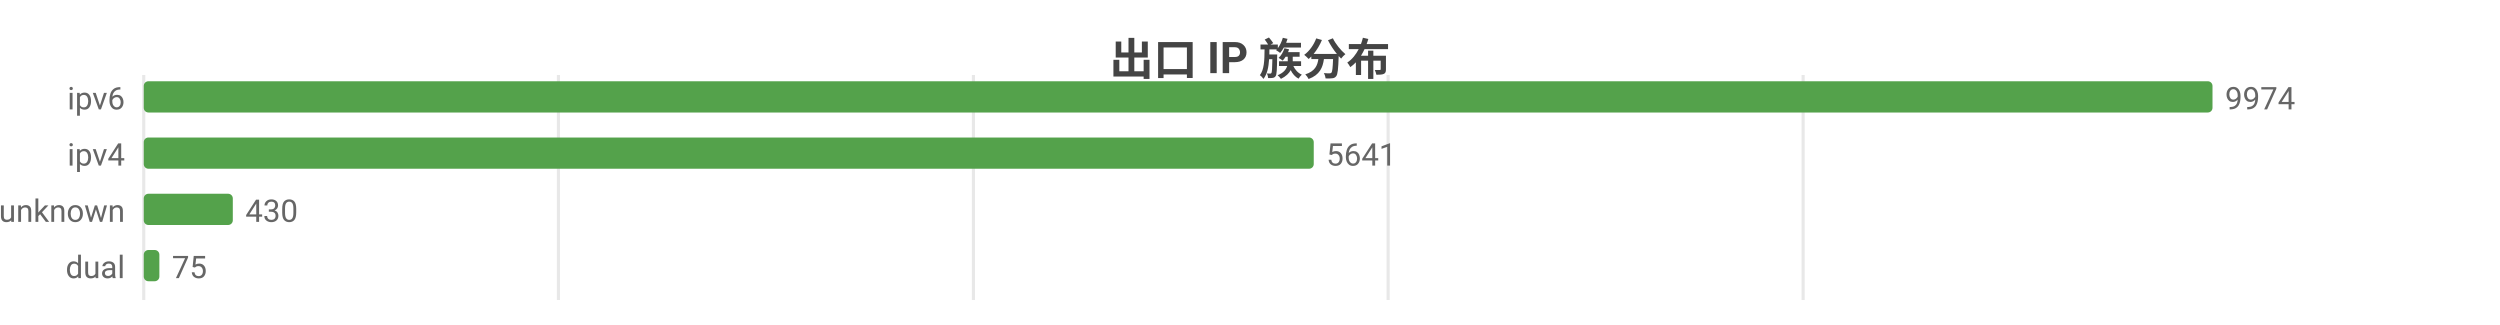
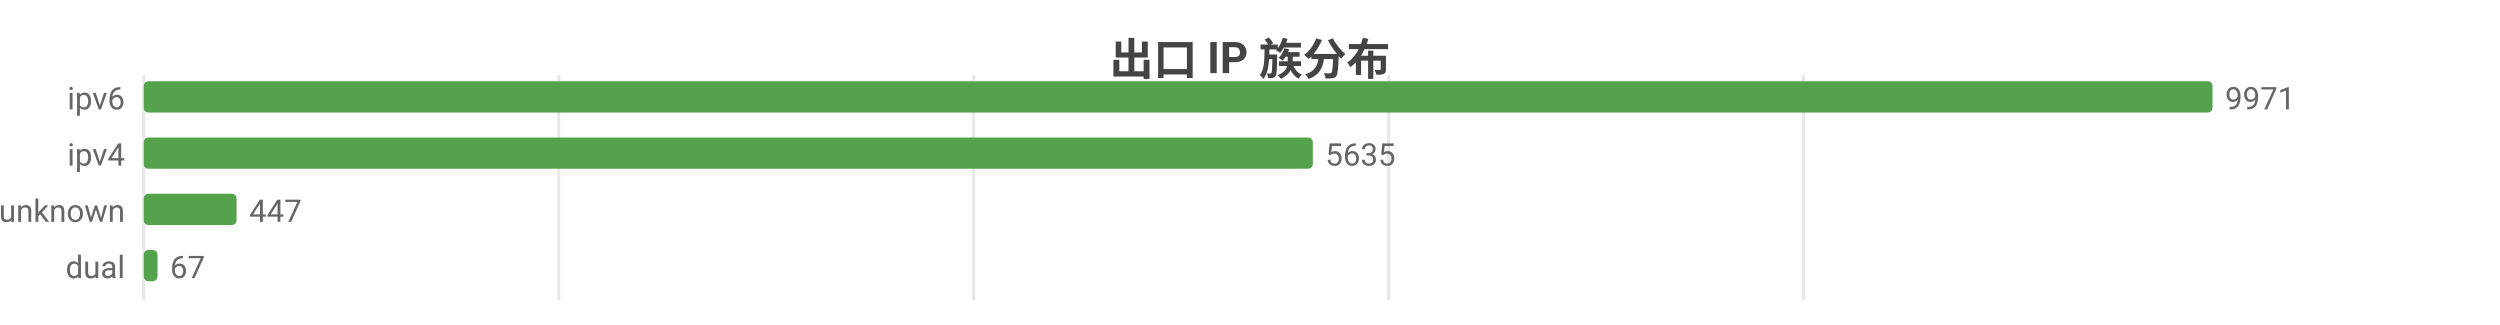
<svg xmlns="http://www.w3.org/2000/svg" width="800" height="104" viewBox="0 0 800 104">
  <rect width="800" height="104" fill="#ffffff" />
  <style>text{font-family:system-ui,-apple-system,'Segoe UI',Roboto,'PingFang SC','Microsoft YaHei','Noto Sans CJK SC',sans-serif}.g{stroke:#e8e8e8;stroke-width:1}.a{stroke:#999;stroke-width:1}.t{font-size:10px;fill:#666}.m{font-size:10px;text-anchor:middle;fill:#666}.e{font-size:10px;text-anchor:end;fill:#666}.l{font-size:11px;fill:#333}.tt{font-size:14px;font-weight:600;text-anchor:middle;fill:#444}.em{font-size:13px;text-anchor:middle;fill:#999}</style>
  <text class="tt" x="400.0" y="24">出口 IP 族分布</text>
  <line class="g" x1="46" y1="24" x2="46" y2="96" />
-   <line class="g" x1="178.7" y1="24" x2="178.7" y2="96" />
-   <line class="g" x1="311.5" y1="24" x2="311.5" y2="96" />
-   <line class="g" x1="444.2" y1="24" x2="444.2" y2="96" />
-   <line class="g" x1="577.0" y1="24" x2="577.0" y2="96" />
+   <line class="g" x1="178.8" y1="24" x2="178.8" y2="96" />
+   <line class="g" x1="311.6" y1="24" x2="311.6" y2="96" />
+   <line class="g" x1="444.4" y1="24" x2="444.4" y2="96" />
+   <line class="g" x1="577.1" y1="24" x2="577.1" y2="96" />
  <text class="e" x="40" y="35">ipv6</text>
  <rect x="46" y="26" width="662" height="10" fill="#54a24b" rx="1.5" />
-   <text class="t" x="712" y="35">9974</text>
+   <text class="t" x="712" y="35">9971</text>
  <text class="e" x="40" y="53">ipv4</text>
-   <rect x="46" y="44" width="374.4" height="10" fill="#54a24b" rx="1.5" />
-   <text class="t" x="424.4" y="53">5641</text>
+   <rect x="46" y="44" width="374.1" height="10" fill="#54a24b" rx="1.5" />
+   <text class="t" x="424.1" y="53">5635</text>
  <text class="e" x="40" y="71">unknown</text>
-   <rect x="46" y="62" width="28.5" height="10" fill="#54a24b" rx="1.5" />
-   <text class="t" x="78.5" y="71">430</text>
+   <rect x="46" y="62" width="29.7" height="10" fill="#54a24b" rx="1.5" />
+   <text class="t" x="79.7" y="71">447</text>
  <text class="e" x="40" y="89">dual</text>
-   <rect x="46" y="80" width="5.0" height="10" fill="#54a24b" rx="1.5" />
-   <text class="t" x="55.0" y="89">75</text>
+   <rect x="46" y="80" width="4.4" height="10" fill="#54a24b" rx="1.5" />
+   <text class="t" x="54.4" y="89">67</text>
</svg>
